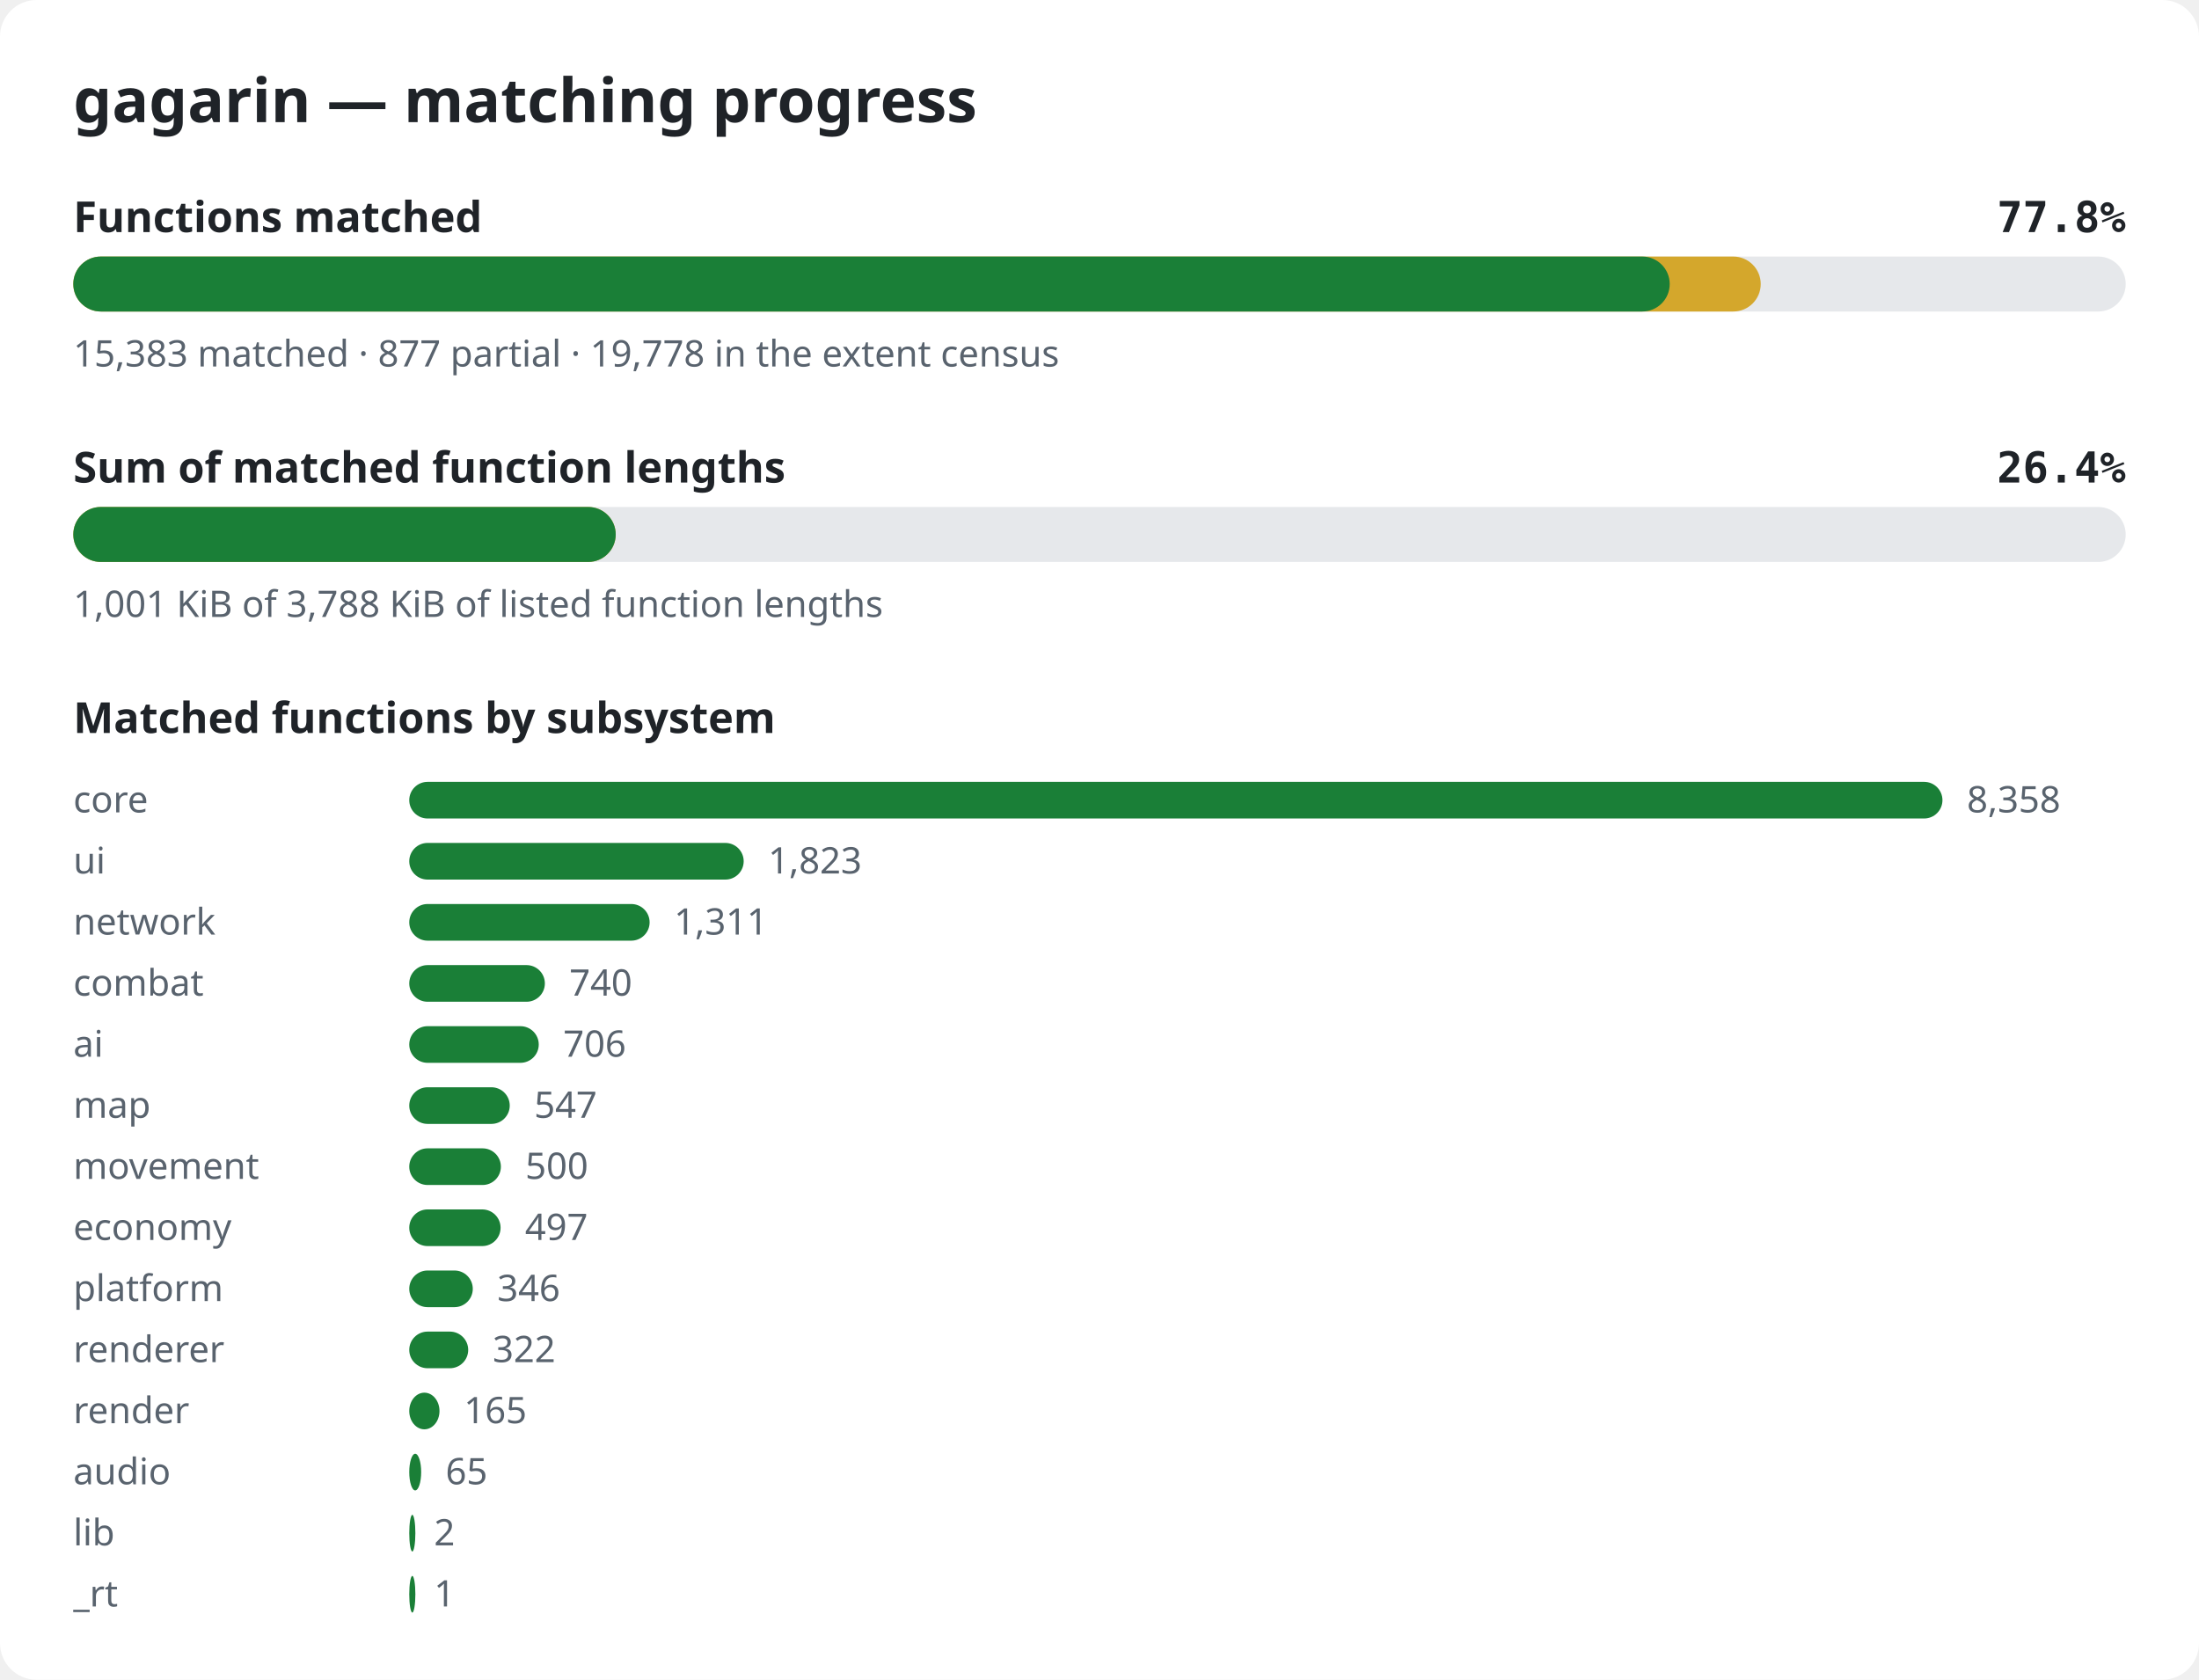
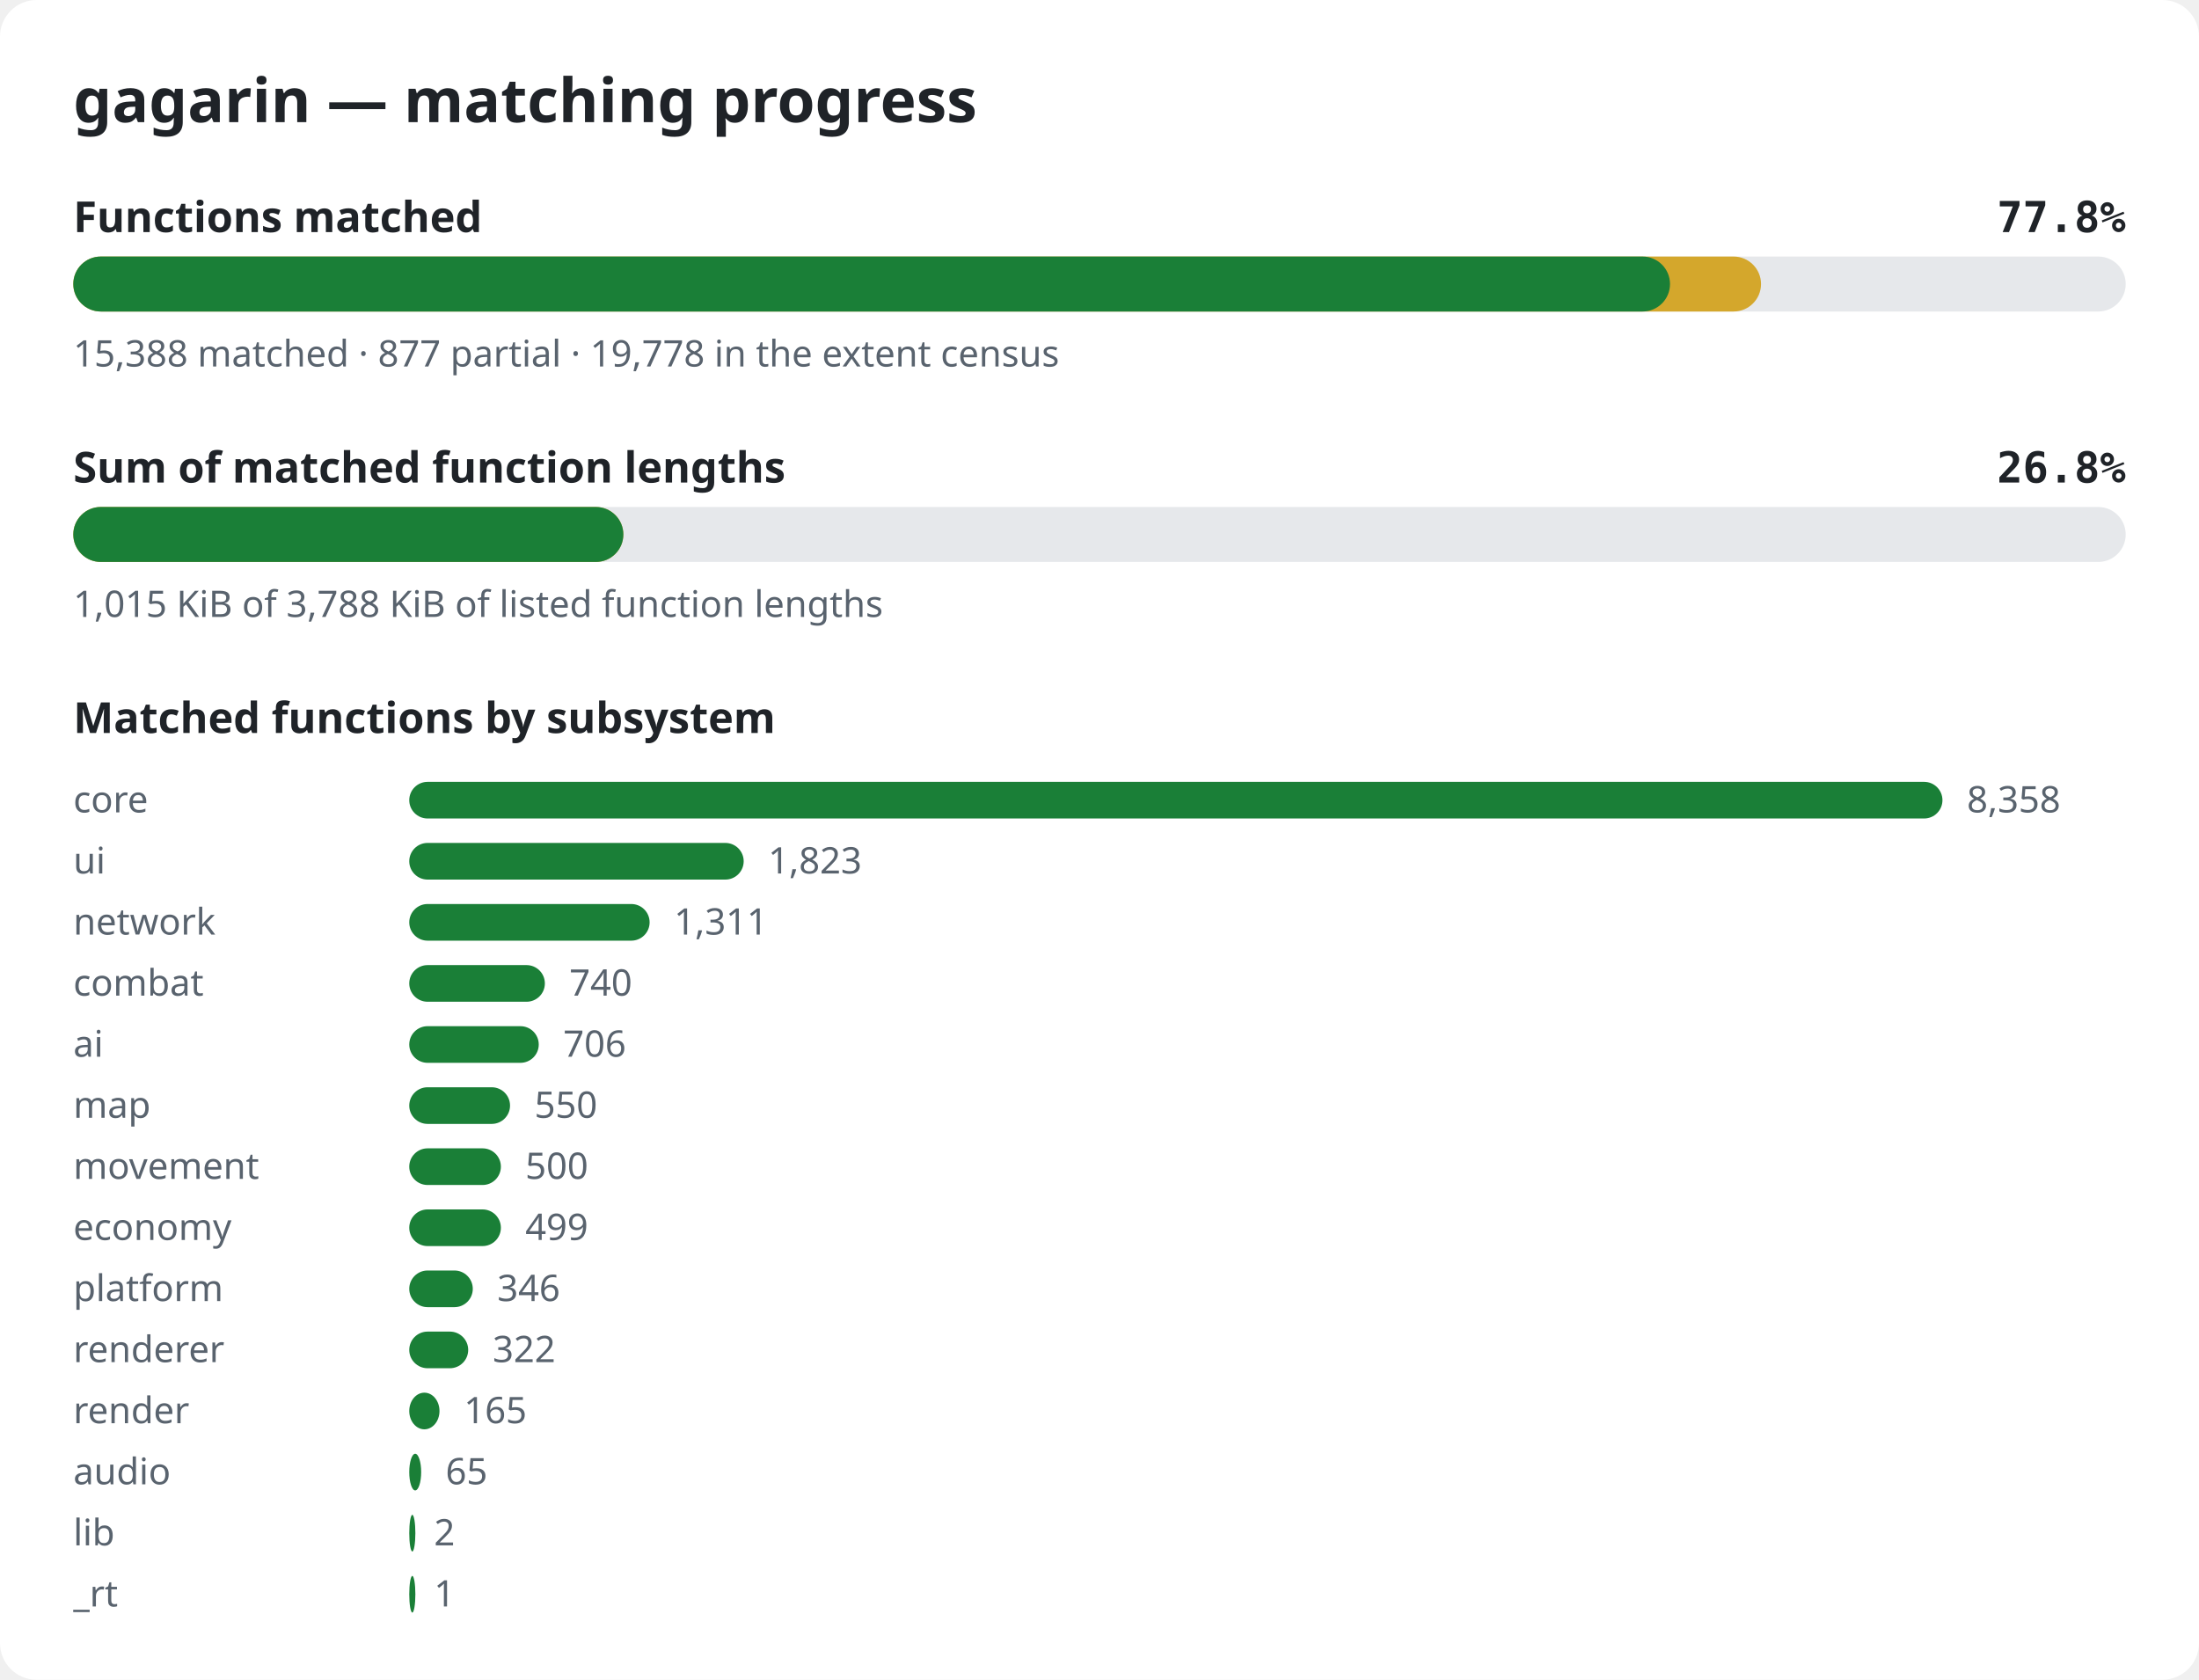
<svg xmlns="http://www.w3.org/2000/svg" width="720" height="550" viewBox="0 0 720 550" role="img" aria-label="gagarin matching progress">
  <style>.bg{fill:#ffffff}.title{font:600 20px sans-serif;fill:#1f2328}.label{font:600 14px sans-serif;fill:#1f2328}.pct{font:600 14px monospace;fill:#1f2328}.note{font:12px sans-serif;fill:#59636e}.track{fill:#e6e8eb}.done{fill:#1a7f37}.partial{fill:#d4a72c}@media (prefers-color-scheme: dark){.bg{fill:#0d1117}.title,.label,.pct{fill:#e6edf3}.note{fill:#9198a1}.track{fill:#262c36}.done{fill:#3fb950}.partial{fill:#d29922}}</style>
  <rect width="720" height="550" rx="12" class="bg" />
  <text x="24" y="40" class="title">gagarin — matching progress</text>
  <text x="24" y="76" class="label">Functions matched</text>
  <text x="696" y="76" class="pct" text-anchor="end">77.8%</text>
  <rect x="24" y="84" width="672" height="18" rx="9" class="track" />
-   <rect x="24" y="84" width="552.5" height="18" rx="9" class="partial" />
-   <rect x="24" y="84" width="522.7" height="18" rx="9" class="done" />
-   <text x="24" y="120" class="note">15,383 matched · 877 partial · 19,778 in the extent census</text>
+   <rect x="24" y="84" width="552.6" height="18" rx="9" class="partial" />
+   <rect x="24" y="84" width="522.8" height="18" rx="9" class="done" />
+   <text x="24" y="120" class="note">15,388 matched · 877 partial · 19,778 in the extent census</text>
  <text x="24" y="158" class="label">Sum of matched function lengths</text>
-   <text x="696" y="158" class="pct" text-anchor="end">26.4%</text>
+   <text x="696" y="158" class="pct" text-anchor="end">26.8%</text>
  <rect x="24" y="166" width="672" height="18" rx="9" class="track" />
-   <rect x="24" y="166" width="177.6" height="18" rx="9" class="partial" />
-   <rect x="24" y="166" width="177.6" height="18" rx="9" class="done" />
-   <text x="24" y="202" class="note">1,001 KiB of 3,788 KiB of listed function lengths</text>
+   <rect x="24" y="166" width="180.1" height="18" rx="9" class="partial" />
+   <rect x="24" y="166" width="180.1" height="18" rx="9" class="done" />
+   <text x="24" y="202" class="note">1,015 KiB of 3,788 KiB of listed function lengths</text>
  <text x="24" y="240" class="label">Matched functions by subsystem</text>
  <text x="24" y="266" class="note">core</text>
  <rect x="134" y="256" width="502.0" height="12" rx="6" class="done" />
  <text x="644.0" y="266" class="note">8,358</text>
  <text x="24" y="286" class="note">ui</text>
  <rect x="134" y="276" width="109.5" height="12" rx="6" class="done" />
  <text x="251.5" y="286" class="note">1,823</text>
  <text x="24" y="306" class="note">network</text>
  <rect x="134" y="296" width="78.7" height="12" rx="6" class="done" />
  <text x="220.7" y="306" class="note">1,311</text>
  <text x="24" y="326" class="note">combat</text>
  <rect x="134" y="316" width="44.4" height="12" rx="6" class="done" />
  <text x="186.4" y="326" class="note">740</text>
  <text x="24" y="346" class="note">ai</text>
  <rect x="134" y="336" width="42.4" height="12" rx="6" class="done" />
  <text x="184.4" y="346" class="note">706</text>
  <text x="24" y="366" class="note">map</text>
-   <rect x="134" y="356" width="32.9" height="12" rx="6" class="done" />
-   <text x="174.9" y="366" class="note">547</text>
+   <rect x="134" y="356" width="33.0" height="12" rx="6" class="done" />
+   <text x="175.0" y="366" class="note">550</text>
  <text x="24" y="386" class="note">movement</text>
  <rect x="134" y="376" width="30.0" height="12" rx="6" class="done" />
  <text x="172.0" y="386" class="note">500</text>
  <text x="24" y="406" class="note">economy</text>
-   <rect x="134" y="396" width="29.9" height="12" rx="6" class="done" />
-   <text x="171.9" y="406" class="note">497</text>
+   <rect x="134" y="396" width="30.0" height="12" rx="6" class="done" />
+   <text x="172.0" y="406" class="note">499</text>
  <text x="24" y="426" class="note">platform</text>
  <rect x="134" y="416" width="20.8" height="12" rx="6" class="done" />
  <text x="162.8" y="426" class="note">346</text>
  <text x="24" y="446" class="note">renderer</text>
  <rect x="134" y="436" width="19.3" height="12" rx="6" class="done" />
  <text x="161.3" y="446" class="note">322</text>
  <text x="24" y="466" class="note">render</text>
  <rect x="134" y="456" width="9.9" height="12" rx="6" class="done" />
  <text x="151.9" y="466" class="note">165</text>
  <text x="24" y="486" class="note">audio</text>
  <rect x="134" y="476" width="3.9" height="12" rx="6" class="done" />
  <text x="145.9" y="486" class="note">65</text>
  <text x="24" y="506" class="note">lib</text>
  <rect x="134" y="496" width="2.0" height="12" rx="6" class="done" />
  <text x="142.1" y="506" class="note">2</text>
  <text x="24" y="526" class="note">_rt</text>
  <rect x="134" y="516" width="2.0" height="12" rx="6" class="done" />
  <text x="142.1" y="526" class="note">1</text>
</svg>
